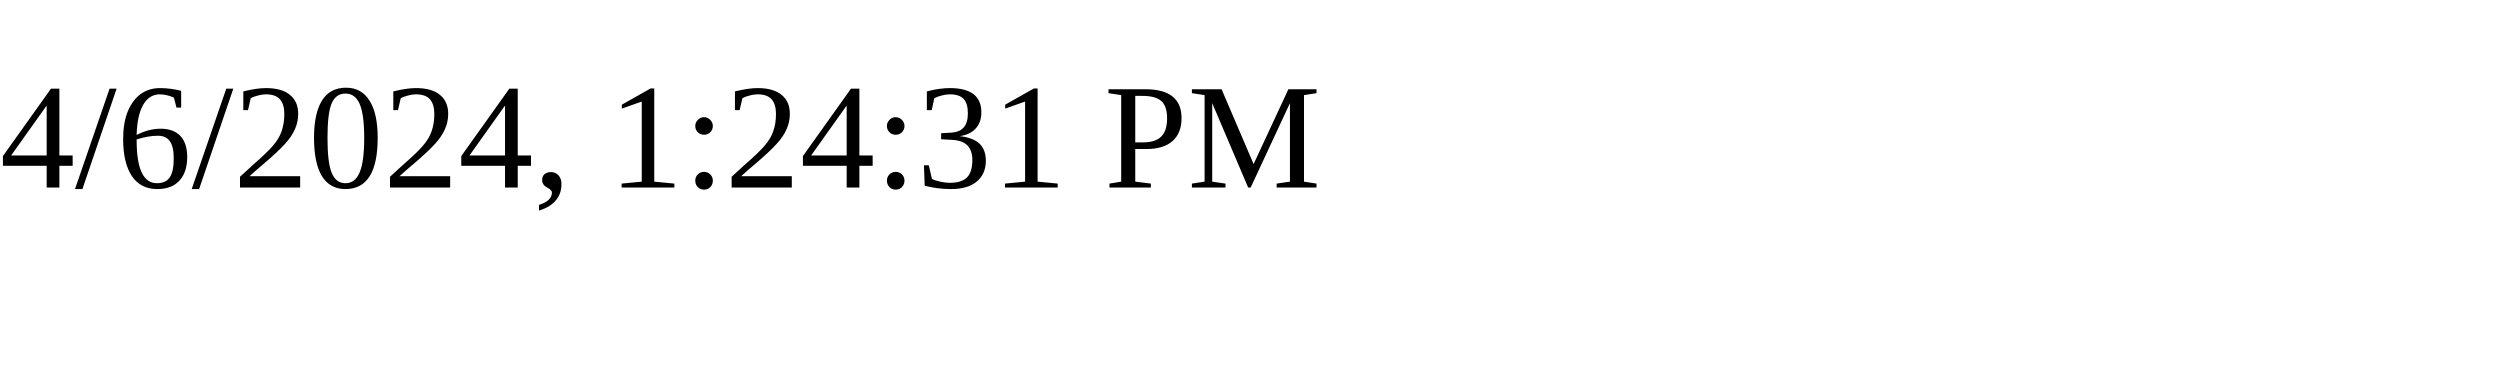
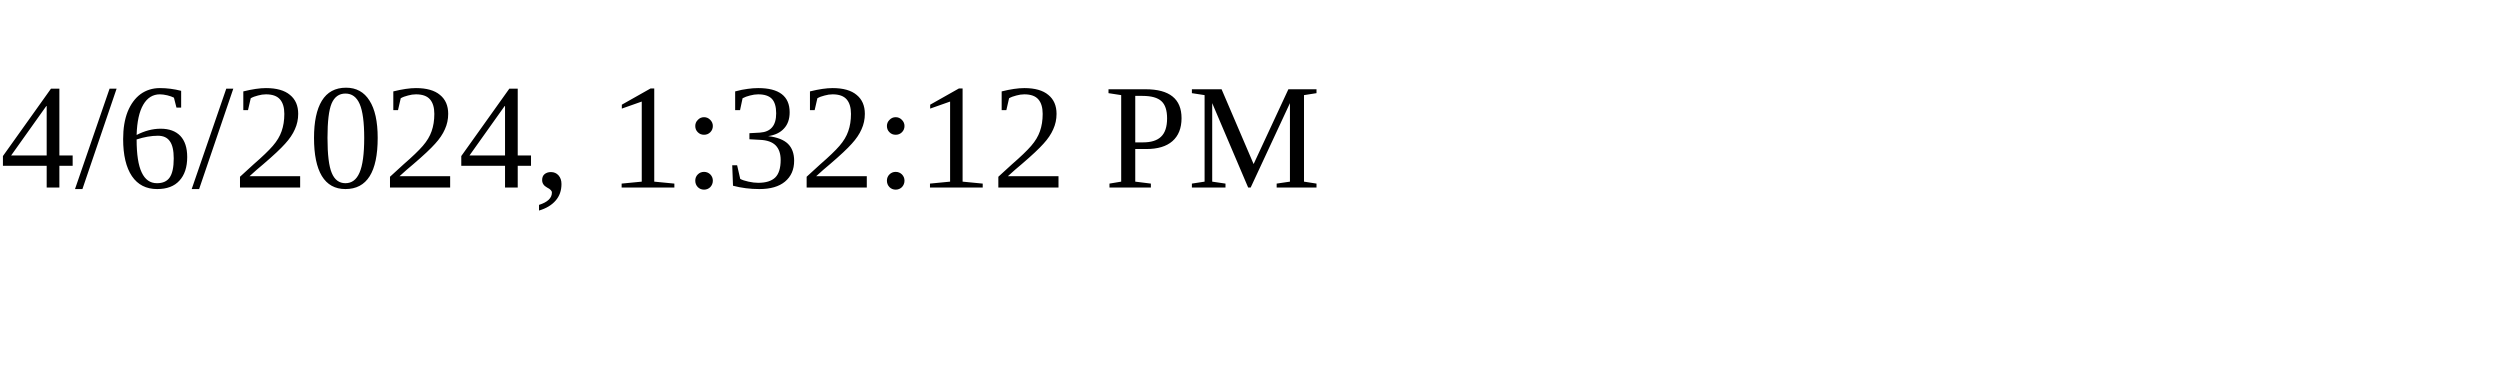
<svg xmlns="http://www.w3.org/2000/svg" height="30" width="200">
-   <text x="0" y="15">4/6/2024, 1:24:31 PM</text>
+   <text x="0" y="15">4/6/2024, 1:32:12 PM</text>
</svg>
